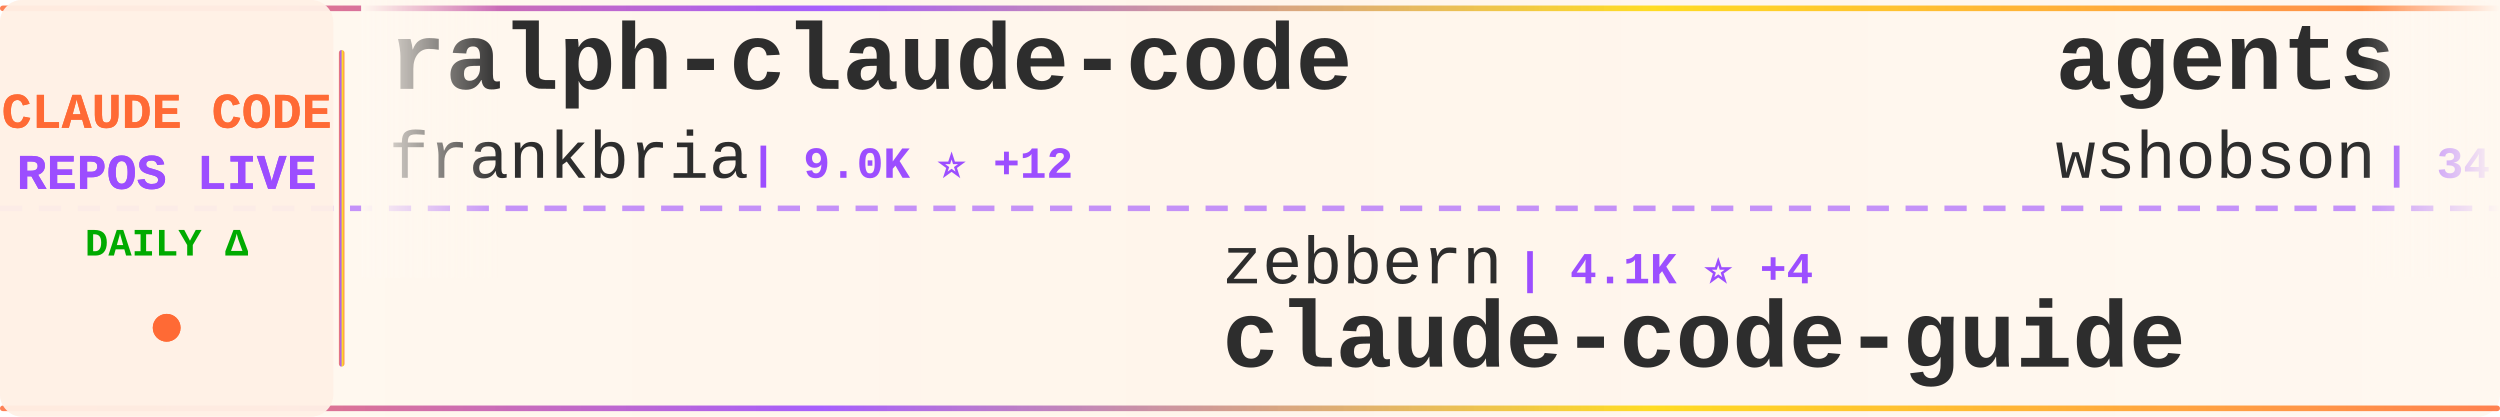
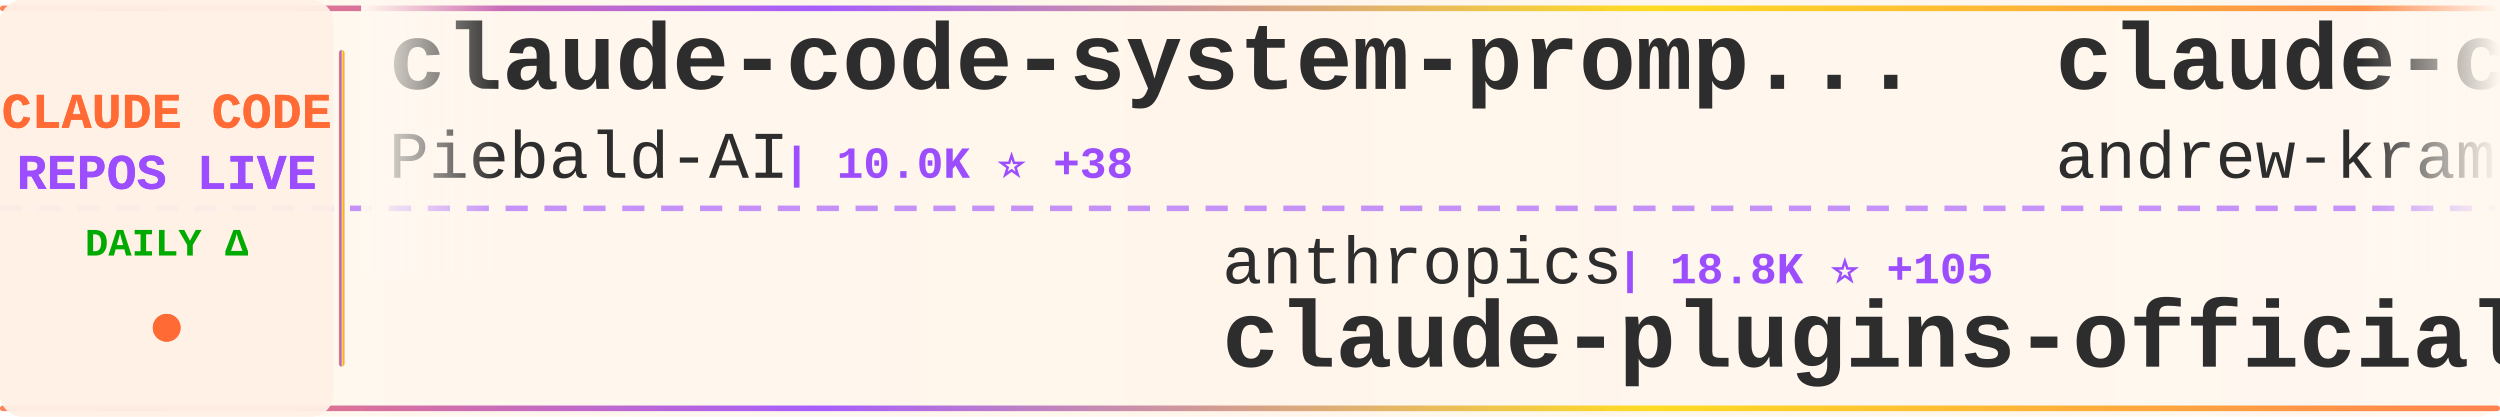
<svg xmlns="http://www.w3.org/2000/svg" width="900" height="150">
  <defs>
    <linearGradient id="tickerBg" x1="0%" y1="0%" x2="100%" y2="0%">
      <stop offset="0%" style="stop-color:#fff8f0;stop-opacity:0.98" />
      <stop offset="50%" style="stop-color:#fff5eb;stop-opacity:1" />
      <stop offset="100%" style="stop-color:#fff8f0;stop-opacity:0.98" />
    </linearGradient>
    <linearGradient id="borderGrad" x1="0%" y1="0%" x2="100%" y2="0%">
      <stop offset="0%" style="stop-color:#FF6B35;stop-opacity:0.85">
        <animate attributeName="stop-opacity" values="0.85;1;0.85" dur="2s" repeatCount="indefinite" />
      </stop>
      <stop offset="33%" style="stop-color:#9C4EFF;stop-opacity:0.9">
        <animate attributeName="stop-opacity" values="0.9;1;0.9" dur="2.2s" repeatCount="indefinite" />
      </stop>
      <stop offset="66%" style="stop-color:#FFD700;stop-opacity:0.85">
        <animate attributeName="stop-opacity" values="0.85;1;0.85" dur="1.8s" repeatCount="indefinite" />
      </stop>
      <stop offset="100%" style="stop-color:#FF6B35;stop-opacity:0.85">
        <animate attributeName="stop-opacity" values="0.85;1;0.85" dur="2s" repeatCount="indefinite" />
      </stop>
    </linearGradient>
    <filter id="textGlow">
      <feGaussianBlur stdDeviation="0.15" result="coloredBlur" />
      <feMerge>
        <feMergeNode in="coloredBlur" />
        <feMergeNode in="SourceGraphic" />
      </feMerge>
    </filter>
    <filter id="metricGlow">
      <feGaussianBlur stdDeviation="0.2" result="coloredBlur" />
      <feMerge>
        <feMergeNode in="coloredBlur" />
        <feMergeNode in="SourceGraphic" />
      </feMerge>
    </filter>
    <linearGradient id="leftFade" x1="0%" y1="0%" x2="100%" y2="0%">
      <stop offset="0%" style="stop-color:#fff8f0;stop-opacity:1" />
      <stop offset="100%" style="stop-color:#fff8f0;stop-opacity:0" />
    </linearGradient>
    <linearGradient id="rightFade" x1="0%" y1="0%" x2="100%" y2="0%">
      <stop offset="0%" style="stop-color:#fff8f0;stop-opacity:0" />
      <stop offset="100%" style="stop-color:#fff8f0;stop-opacity:1" />
    </linearGradient>
  </defs>
  <rect width="900" height="150" fill="url(#tickerBg)" rx="8" />
  <rect x="0" y="2" width="900" height="2" fill="url(#borderGrad)" rx="1" />
  <rect x="0" y="146" width="900" height="2" fill="url(#borderGrad)" rx="1" />
  <line x1="0" y1="75" x2="900" y2="75" stroke="#9C4EFF" stroke-width="2" stroke-dasharray="8 6" opacity="0.6" />
  <rect x="0" y="0" width="120" height="150" fill="#fff0e6" opacity="0.95" rx="8" />
  <text x="60" y="46" font-family="'Courier New', monospace" font-size="18" font-weight="bold" fill="#FF6B35" text-anchor="middle" filter="url(#textGlow)">
    CLAUDE CODE
  </text>
  <text x="60" y="68" font-family="'Courier New', monospace" font-size="18" font-weight="bold" fill="#9C4EFF" text-anchor="middle" filter="url(#textGlow)">
    REPOS LIVE
  </text>
  <text x="60" y="92" font-family="'Courier New', monospace" font-size="14" font-weight="bold" fill="#00aa00" text-anchor="middle">
    DAILY Δ
  </text>
  <circle cx="60" cy="118" r="5" fill="#FF6B35" filter="url(#metricGlow)">
    <animate attributeName="r" values="4;6;4" dur="1.5s" repeatCount="indefinite" />
    <animate attributeName="opacity" values="0.6;1;0.6" dur="1.5s" repeatCount="indefinite" />
  </circle>
  <rect x="122" y="18" width="2" height="114" fill="url(#borderGrad)" rx="1" />
  <clipPath id="tickerClip">
    <rect x="130" y="0" width="770" height="150" />
  </clipPath>
  <g clip-path="url(#tickerClip)">
    <g id="tickerItems">
      <animateTransform attributeName="transform" attributeType="XML" type="translate" from="0 0" to="-3000 0" dur="54s" repeatCount="indefinite" />
      <g transform="translate(0, 0)">
-         <text x="140" y="32" font-family="'Courier New', monospace" font-size="34" font-weight="bold" fill="#2d2d2d">ralph-claude-code</text>
-         <text x="140" y="64" font-family="'Courier New', monospace" font-size="24" font-weight="normal" fill="#2d2d2d" opacity="1.0">frankbria</text>
-         <text x="270" y="64" font-family="'Courier New', monospace" font-size="16" font-weight="bold" fill="#9C4EFF"> | 9.0K ⭐ +12</text>
+         <text x="140" y="32" font-family="'Courier New', monospace" font-size="34" font-weight="bold" fill="#2d2d2d">claude-code-system-promp...</text>
+         <text x="140" y="64" font-family="'Courier New', monospace" font-size="24" font-weight="normal" fill="#2d2d2d" opacity="1.0">Piebald-AI</text>
+         <text x="282" y="64" font-family="'Courier New', monospace" font-size="16" font-weight="bold" fill="#9C4EFF"> | 10.0K ⭐ +38</text>
      </g>
      <g transform="translate(300, 0)">
-         <text x="140" y="102" font-family="'Courier New', monospace" font-size="24" font-weight="normal" fill="#2d2d2d" opacity="1.0">zebbern</text>
-         <text x="246" y="102" font-family="'Courier New', monospace" font-size="16" font-weight="bold" fill="#9C4EFF"> | 4.1K ⭐ +4</text>
-         <text x="140" y="132" font-family="'Courier New', monospace" font-size="34" font-weight="bold" fill="#2d2d2d">claude-code-guide</text>
+         <text x="140" y="102" font-family="'Courier New', monospace" font-size="24" font-weight="normal" fill="#2d2d2d" opacity="1.0">anthropics</text>
+         <text x="282" y="102" font-family="'Courier New', monospace" font-size="16" font-weight="bold" fill="#9C4EFF"> | 18.8K ⭐ +105</text>
+         <text x="140" y="132" font-family="'Courier New', monospace" font-size="34" font-weight="bold" fill="#2d2d2d">claude-plugins-official</text>
      </g>
      <g transform="translate(600, 0)">
-         <text x="140" y="32" font-family="'Courier New', monospace" font-size="34" font-weight="bold" fill="#2d2d2d">agents</text>
-         <text x="140" y="64" font-family="'Courier New', monospace" font-size="24" font-weight="normal" fill="#2d2d2d" opacity="1.0">wshobson</text>
-         <text x="258" y="64" font-family="'Courier New', monospace" font-size="16" font-weight="bold" fill="#9C4EFF"> | 34.9K ⭐ +72</text>
+         <text x="140" y="32" font-family="'Courier New', monospace" font-size="34" font-weight="bold" fill="#2d2d2d">claude-code-source-build</text>
+         <text x="140" y="64" font-family="'Courier New', monospace" font-size="24" font-weight="normal" fill="#2d2d2d" opacity="1.0">andrew-kramer-inno</text>
+         <text x="378" y="64" font-family="'Courier New', monospace" font-size="16" font-weight="bold" fill="#9C4EFF"> | 586 ⭐</text>
      </g>
      <g transform="translate(900, 0)">
-         <text x="140" y="102" font-family="'Courier New', monospace" font-size="24" font-weight="normal" fill="#2d2d2d" opacity="1.0">Pimzino</text>
-         <text x="246" y="102" font-family="'Courier New', monospace" font-size="16" font-weight="bold" fill="#9C4EFF"> | 3.7K ⭐ +3</text>
-         <text x="140" y="132" font-family="'Courier New', monospace" font-size="34" font-weight="bold" fill="#2d2d2d">claude-code-spec-workflo...</text>
+         <text x="140" y="102" font-family="'Courier New', monospace" font-size="24" font-weight="normal" fill="#2d2d2d" opacity="1.0">wshobson</text>
+         <text x="258" y="102" font-family="'Courier New', monospace" font-size="16" font-weight="bold" fill="#9C4EFF"> | 35.0K ⭐ +65</text>
+         <text x="140" y="132" font-family="'Courier New', monospace" font-size="34" font-weight="bold" fill="#2d2d2d">agents</text>
      </g>
      <g transform="translate(1200, 0)">
-         <text x="140" y="32" font-family="'Courier New', monospace" font-size="34" font-weight="bold" fill="#2d2d2d">awesome-claude-code-suba...</text>
-         <text x="140" y="64" font-family="'Courier New', monospace" font-size="24" font-weight="normal" fill="#2d2d2d" opacity="1.0">VoltAgent</text>
-         <text x="270" y="64" font-family="'Courier New', monospace" font-size="16" font-weight="bold" fill="#9C4EFF"> | 19.3K ⭐ +80</text>
+         <text x="140" y="32" font-family="'Courier New', monospace" font-size="34" font-weight="bold" fill="#2d2d2d">claude-code-source</text>
+         <text x="140" y="64" font-family="'Courier New', monospace" font-size="24" font-weight="normal" fill="#2d2d2d" opacity="1.0">AprilNEA</text>
+         <text x="258" y="64" font-family="'Courier New', monospace" font-size="16" font-weight="bold" fill="#9C4EFF"> | 377 ⭐</text>
      </g>
      <g transform="translate(1500, 0)">
-         <text x="140" y="102" font-family="'Courier New', monospace" font-size="24" font-weight="normal" fill="#2d2d2d" opacity="1.0">guanshan</text>
-         <text x="258" y="102" font-family="'Courier New', monospace" font-size="16" font-weight="bold" fill="#9C4EFF"> | 57 ⭐</text>
-         <text x="140" y="132" font-family="'Courier New', monospace" font-size="34" font-weight="bold" fill="#2d2d2d">ClaudeCode</text>
+         <text x="140" y="102" font-family="'Courier New', monospace" font-size="24" font-weight="normal" fill="#2d2d2d" opacity="1.0">repowise-dev</text>
+         <text x="306" y="102" font-family="'Courier New', monospace" font-size="16" font-weight="bold" fill="#9C4EFF"> | 995 ⭐ +1</text>
+         <text x="140" y="132" font-family="'Courier New', monospace" font-size="34" font-weight="bold" fill="#2d2d2d">claude-code-prompts</text>
      </g>
      <g transform="translate(1800, 0)">
-         <text x="140" y="32" font-family="'Courier New', monospace" font-size="34" font-weight="bold" fill="#2d2d2d">claude-code-security-rev...</text>
-         <text x="140" y="64" font-family="'Courier New', monospace" font-size="24" font-weight="normal" fill="#2d2d2d" opacity="1.0">anthropics</text>
-         <text x="282" y="64" font-family="'Courier New', monospace" font-size="16" font-weight="bold" fill="#9C4EFF"> | 4.5K ⭐ +16</text>
+         <text x="140" y="32" font-family="'Courier New', monospace" font-size="34" font-weight="bold" fill="#2d2d2d">claude-code</text>
+         <text x="140" y="64" font-family="'Courier New', monospace" font-size="24" font-weight="normal" fill="#2d2d2d" opacity="1.0">mehmoodosman</text>
+         <text x="306" y="64" font-family="'Courier New', monospace" font-size="16" font-weight="bold" fill="#9C4EFF"> | 169 ⭐</text>
      </g>
      <g transform="translate(2100, 0)">
-         <text x="140" y="102" font-family="'Courier New', monospace" font-size="24" font-weight="normal" fill="#2d2d2d" opacity="1.0">alirezarezvani</text>
-         <text x="330" y="102" font-family="'Courier New', monospace" font-size="16" font-weight="bold" fill="#9C4EFF"> | 14.0K ⭐ +102</text>
-         <text x="140" y="132" font-family="'Courier New', monospace" font-size="34" font-weight="bold" fill="#2d2d2d">claude-skills</text>
+         <text x="140" y="102" font-family="'Courier New', monospace" font-size="24" font-weight="normal" fill="#2d2d2d" opacity="1.0">router-for-me</text>
+         <text x="318" y="102" font-family="'Courier New', monospace" font-size="16" font-weight="bold" fill="#9C4EFF"> | 31.2K ⭐ +256</text>
+         <text x="140" y="132" font-family="'Courier New', monospace" font-size="34" font-weight="bold" fill="#2d2d2d">CLIProxyAPI</text>
      </g>
      <g transform="translate(2400, 0)">
+         <text x="140" y="32" font-family="'Courier New', monospace" font-size="34" font-weight="bold" fill="#2d2d2d">claude-code-spec-workflo...</text>
+         <text x="140" y="64" font-family="'Courier New', monospace" font-size="24" font-weight="normal" fill="#2d2d2d" opacity="1.0">Pimzino</text>
+         <text x="246" y="64" font-family="'Courier New', monospace" font-size="16" font-weight="bold" fill="#9C4EFF"> | 3.7K ⭐ +2</text>
+       </g>
+       <g transform="translate(2700, 0)">
+         <text x="140" y="102" font-family="'Courier New', monospace" font-size="24" font-weight="normal" fill="#2d2d2d" opacity="1.0">musistudio</text>
+         <text x="282" y="102" font-family="'Courier New', monospace" font-size="16" font-weight="bold" fill="#9C4EFF"> | 33.6K ⭐ +61</text>
+         <text x="140" y="132" font-family="'Courier New', monospace" font-size="34" font-weight="bold" fill="#2d2d2d">claude-code-router</text>
+       </g>
+       <g transform="translate(3000, 0)">
        <text x="140" y="32" font-family="'Courier New', monospace" font-size="34" font-weight="bold" fill="#2d2d2d">claude-code-system-promp...</text>
        <text x="140" y="64" font-family="'Courier New', monospace" font-size="24" font-weight="normal" fill="#2d2d2d" opacity="1.0">Piebald-AI</text>
-         <text x="282" y="64" font-family="'Courier New', monospace" font-size="16" font-weight="bold" fill="#9C4EFF"> | 10.0K ⭐ +35</text>
-       </g>
-       <g transform="translate(2700, 0)">
-         <text x="140" y="102" font-family="'Courier New', monospace" font-size="24" font-weight="normal" fill="#2d2d2d" opacity="1.0">codeaashu</text>
-         <text x="270" y="102" font-family="'Courier New', monospace" font-size="16" font-weight="bold" fill="#9C4EFF"> | 2.5K ⭐ +21</text>
-         <text x="140" y="132" font-family="'Courier New', monospace" font-size="34" font-weight="bold" fill="#2d2d2d">claude-code</text>
-       </g>
-       <g transform="translate(3000, 0)">
-         <text x="140" y="32" font-family="'Courier New', monospace" font-size="34" font-weight="bold" fill="#2d2d2d">ralph-claude-code</text>
-         <text x="140" y="64" font-family="'Courier New', monospace" font-size="24" font-weight="normal" fill="#2d2d2d" opacity="1.0">frankbria</text>
-         <text x="270" y="64" font-family="'Courier New', monospace" font-size="16" font-weight="bold" fill="#9C4EFF"> | 9.0K ⭐ +12</text>
+         <text x="282" y="64" font-family="'Courier New', monospace" font-size="16" font-weight="bold" fill="#9C4EFF"> | 10.0K ⭐ +38</text>
      </g>
      <g transform="translate(3300, 0)">
-         <text x="140" y="102" font-family="'Courier New', monospace" font-size="24" font-weight="normal" fill="#2d2d2d" opacity="1.0">zebbern</text>
-         <text x="246" y="102" font-family="'Courier New', monospace" font-size="16" font-weight="bold" fill="#9C4EFF"> | 4.1K ⭐ +4</text>
-         <text x="140" y="132" font-family="'Courier New', monospace" font-size="34" font-weight="bold" fill="#2d2d2d">claude-code-guide</text>
+         <text x="140" y="102" font-family="'Courier New', monospace" font-size="24" font-weight="normal" fill="#2d2d2d" opacity="1.0">anthropics</text>
+         <text x="282" y="102" font-family="'Courier New', monospace" font-size="16" font-weight="bold" fill="#9C4EFF"> | 18.8K ⭐ +105</text>
+         <text x="140" y="132" font-family="'Courier New', monospace" font-size="34" font-weight="bold" fill="#2d2d2d">claude-plugins-official</text>
      </g>
      <g transform="translate(3600, 0)">
-         <text x="140" y="32" font-family="'Courier New', monospace" font-size="34" font-weight="bold" fill="#2d2d2d">agents</text>
-         <text x="140" y="64" font-family="'Courier New', monospace" font-size="24" font-weight="normal" fill="#2d2d2d" opacity="1.0">wshobson</text>
-         <text x="258" y="64" font-family="'Courier New', monospace" font-size="16" font-weight="bold" fill="#9C4EFF"> | 34.9K ⭐ +72</text>
+         <text x="140" y="32" font-family="'Courier New', monospace" font-size="34" font-weight="bold" fill="#2d2d2d">claude-code-source-build</text>
+         <text x="140" y="64" font-family="'Courier New', monospace" font-size="24" font-weight="normal" fill="#2d2d2d" opacity="1.0">andrew-kramer-inno</text>
+         <text x="378" y="64" font-family="'Courier New', monospace" font-size="16" font-weight="bold" fill="#9C4EFF"> | 586 ⭐</text>
      </g>
      <g transform="translate(3900, 0)">
-         <text x="140" y="102" font-family="'Courier New', monospace" font-size="24" font-weight="normal" fill="#2d2d2d" opacity="1.0">Pimzino</text>
-         <text x="246" y="102" font-family="'Courier New', monospace" font-size="16" font-weight="bold" fill="#9C4EFF"> | 3.7K ⭐ +3</text>
-         <text x="140" y="132" font-family="'Courier New', monospace" font-size="34" font-weight="bold" fill="#2d2d2d">claude-code-spec-workflo...</text>
+         <text x="140" y="102" font-family="'Courier New', monospace" font-size="24" font-weight="normal" fill="#2d2d2d" opacity="1.0">wshobson</text>
+         <text x="258" y="102" font-family="'Courier New', monospace" font-size="16" font-weight="bold" fill="#9C4EFF"> | 35.0K ⭐ +65</text>
+         <text x="140" y="132" font-family="'Courier New', monospace" font-size="34" font-weight="bold" fill="#2d2d2d">agents</text>
      </g>
    </g>
  </g>
  <rect x="130" y="0" width="50" height="100" fill="url(#leftFade)" />
  <rect x="850" y="0" width="50" height="100" fill="url(#rightFade)" />
</svg>
